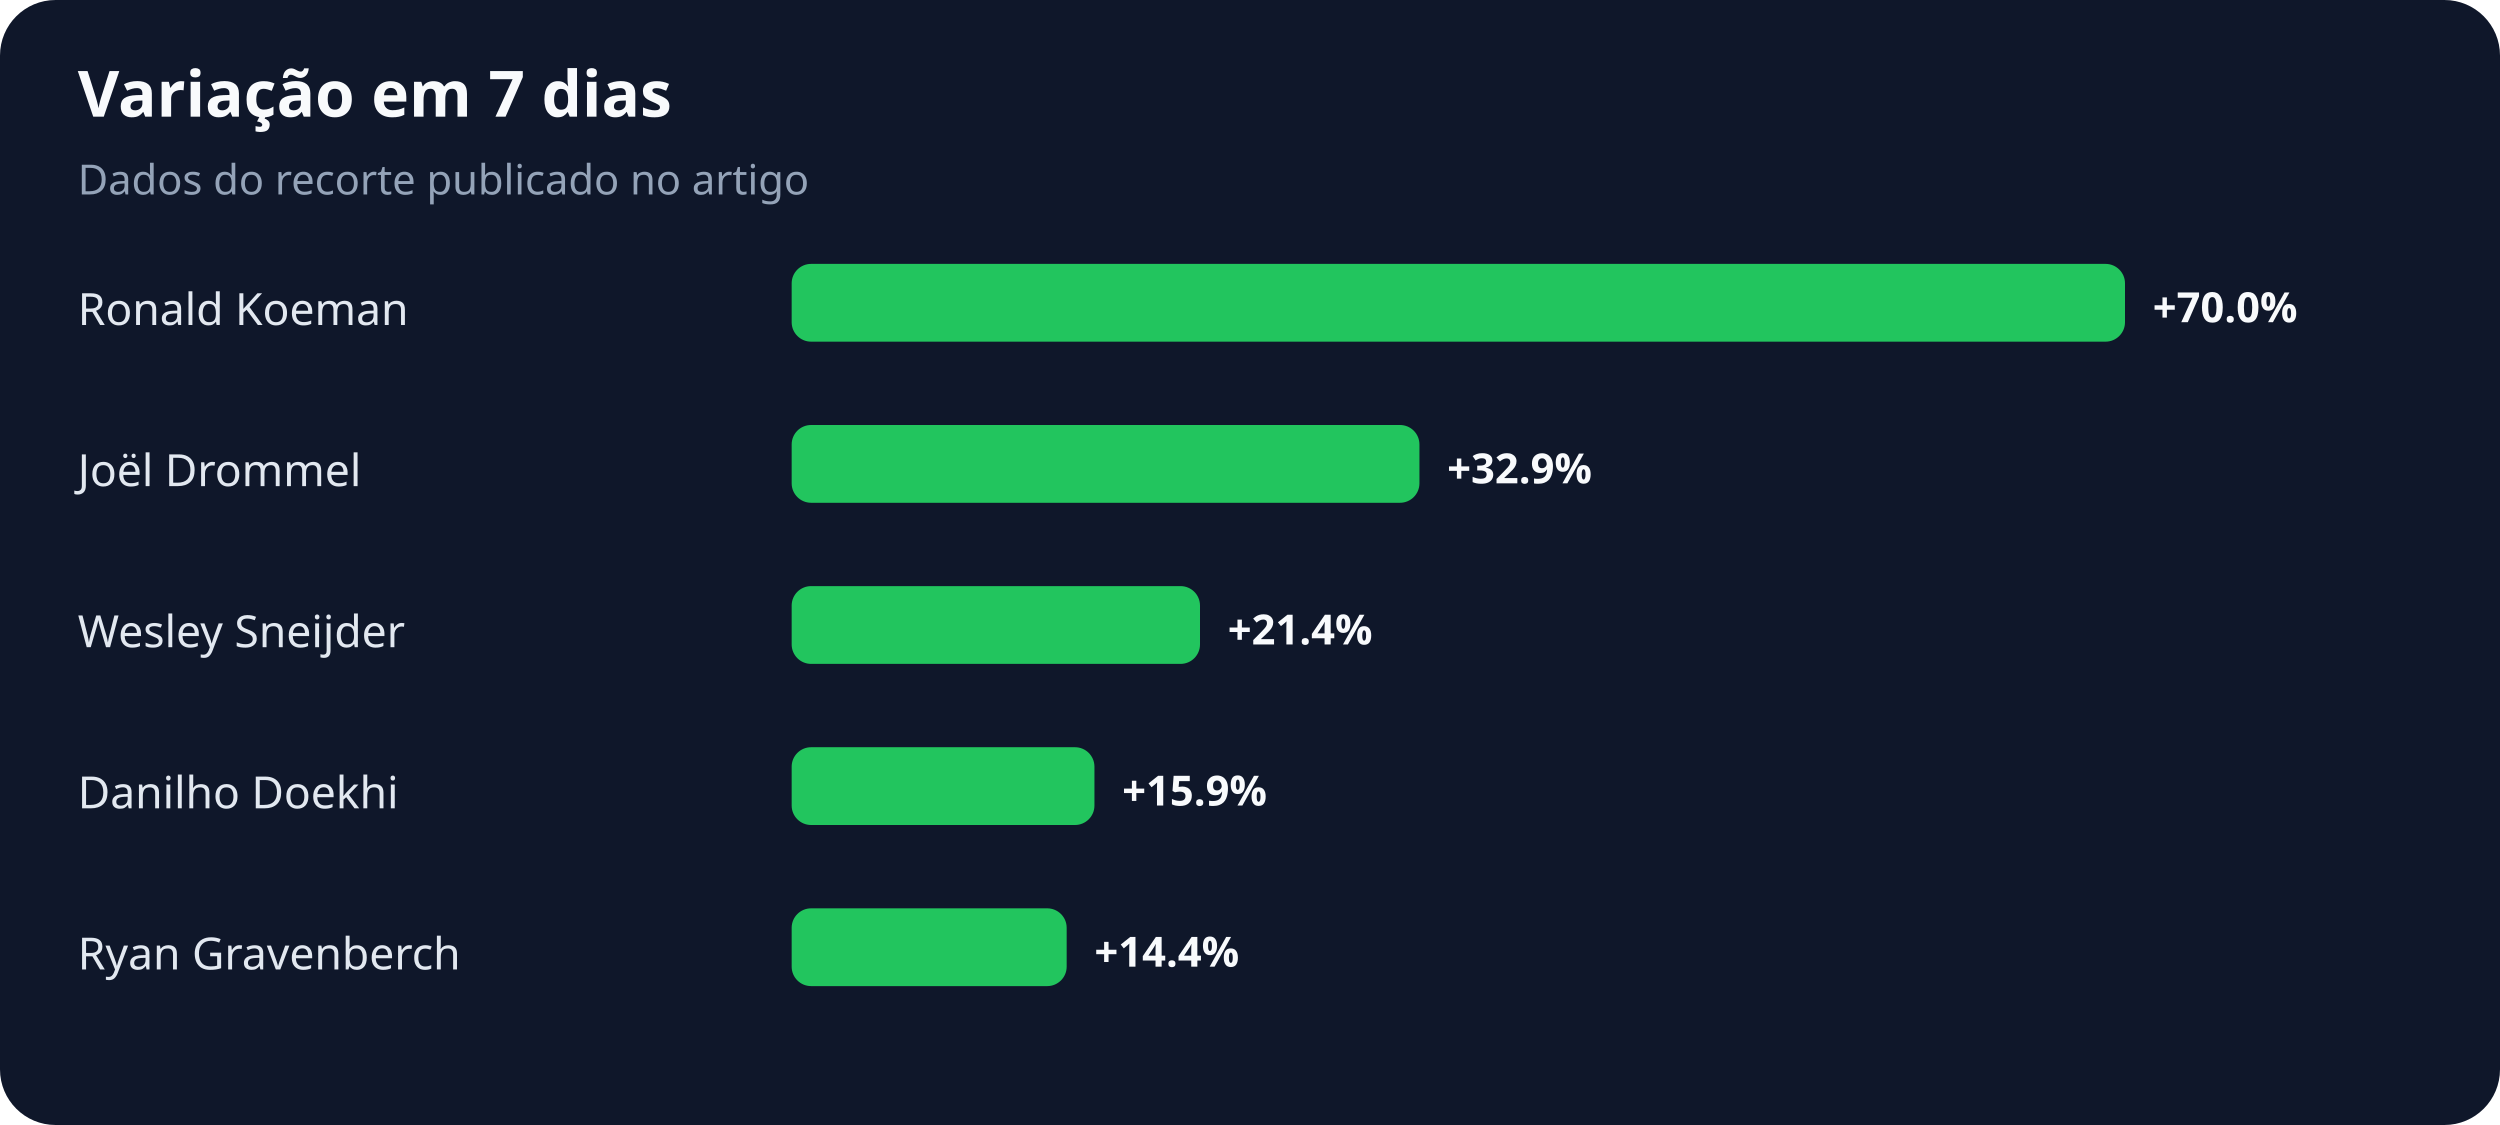
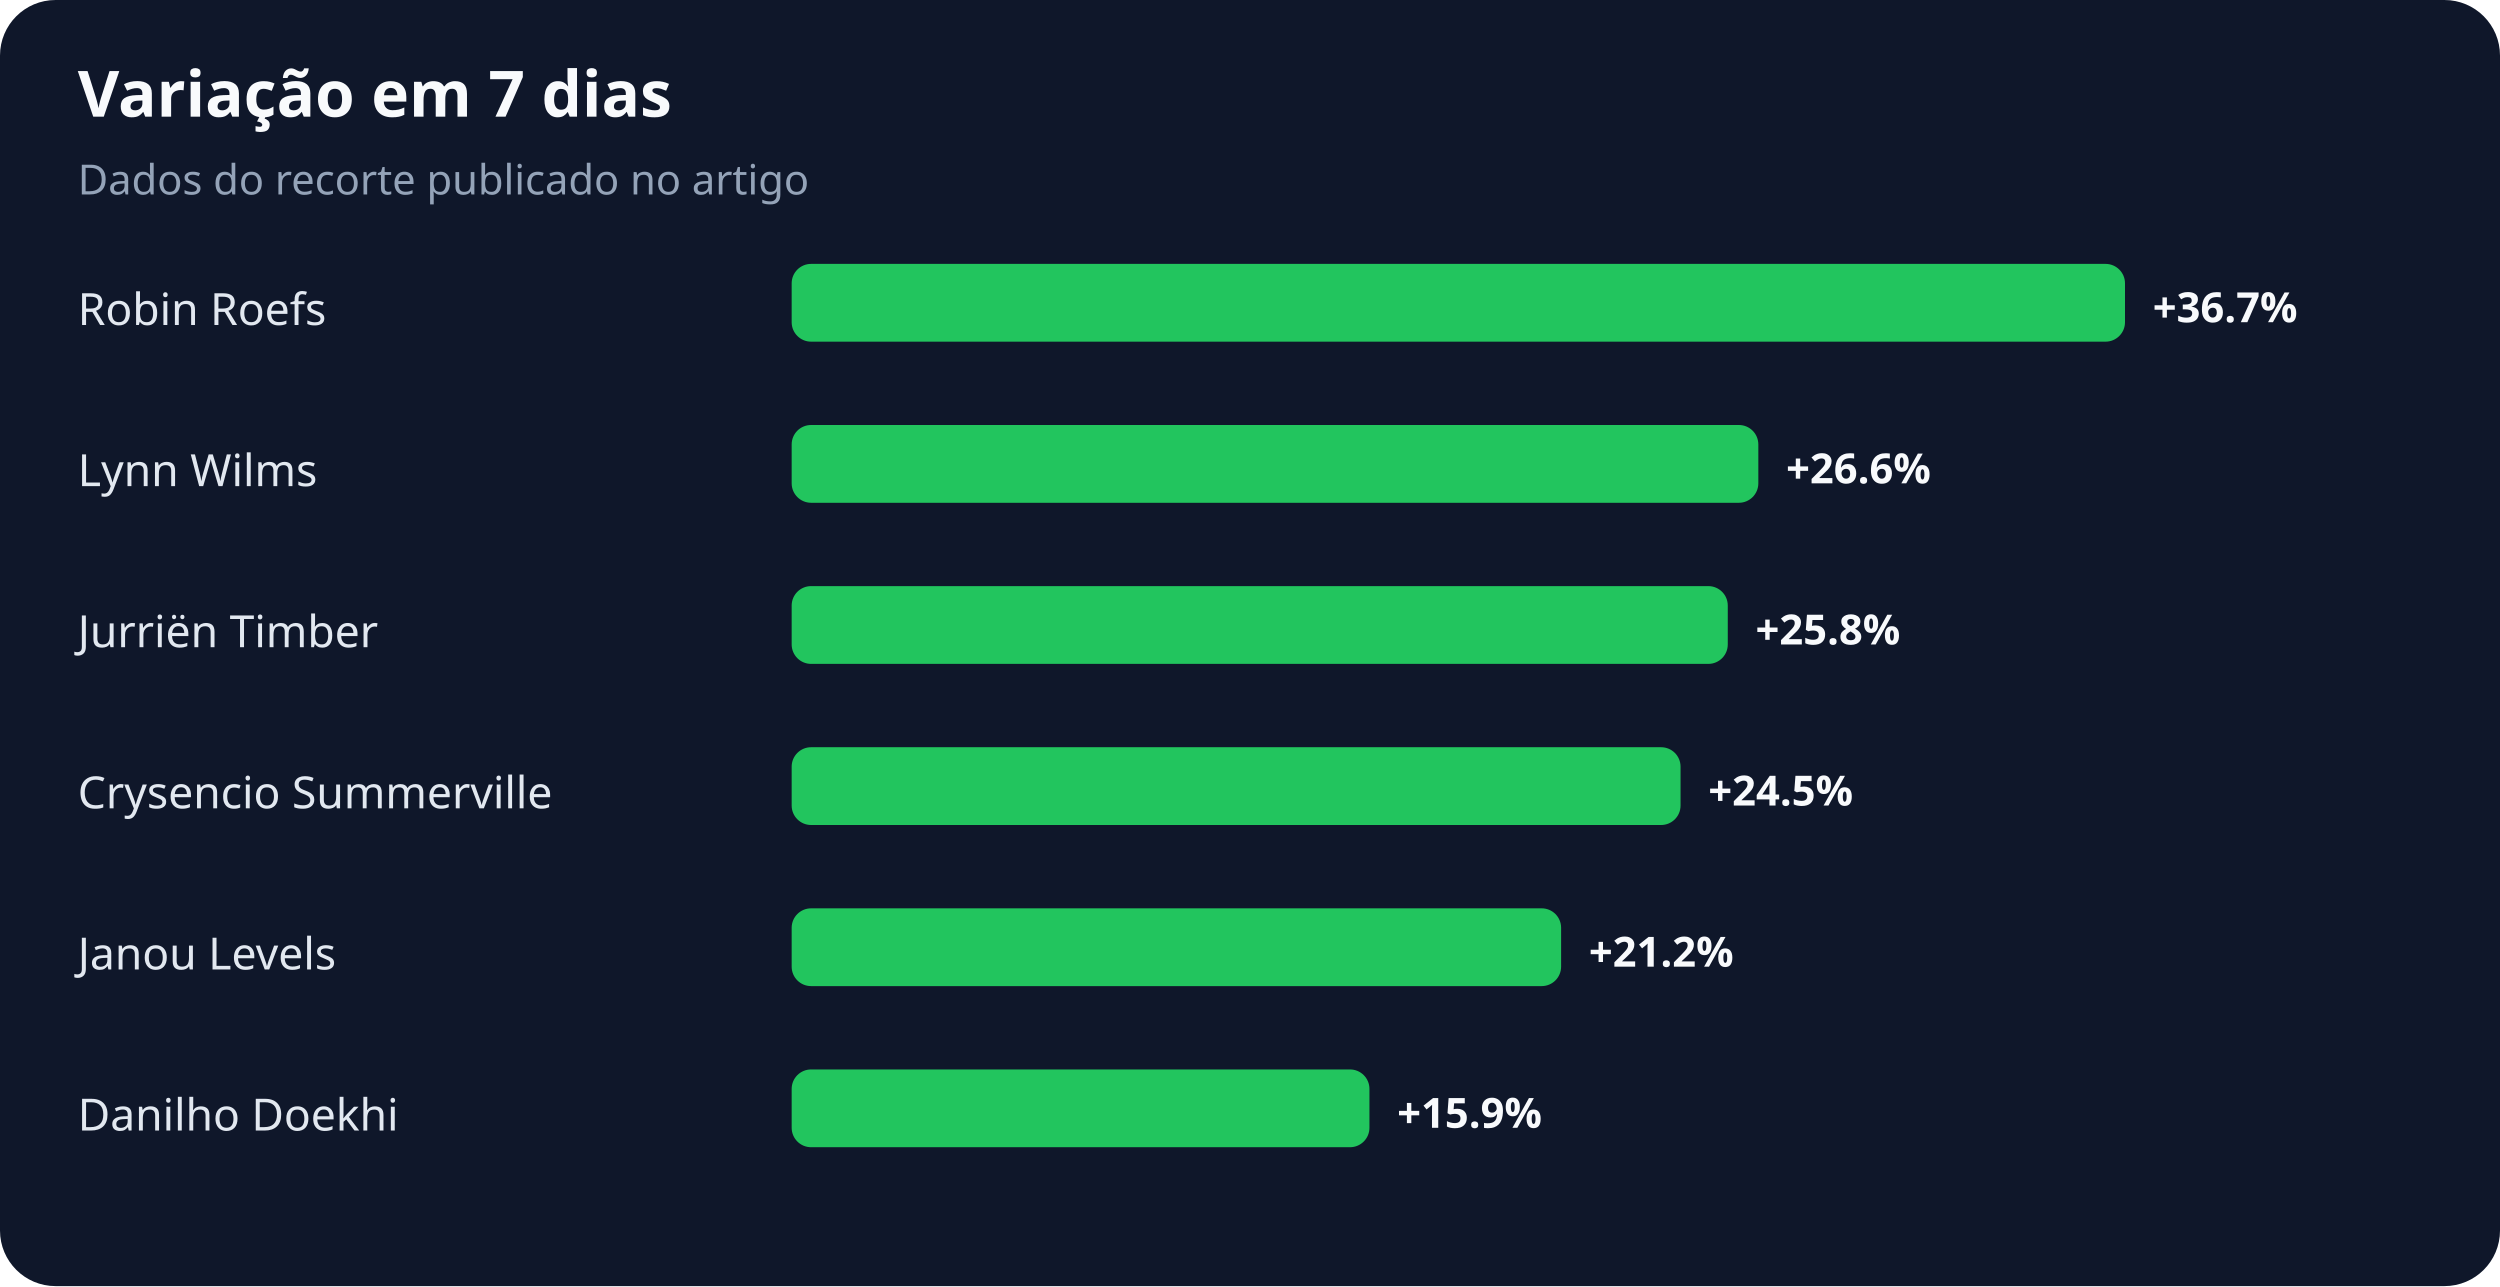
- <svg xmlns="http://www.w3.org/2000/svg" width="900" height="405" viewBox="0 0 900 405" role="img" aria-labelledby="title desc">
+ <svg xmlns="http://www.w3.org/2000/svg" width="900" height="463" viewBox="0 0 900 463" role="img" aria-labelledby="title desc">
  <rect width="100%" height="100%" rx="20" fill="#0f172a" />
  <text x="28" y="42" fill="#f8fafc" font-family="system-ui,sans-serif" font-size="23" font-weight="700">Variação em 7 dias</text>
  <text x="28" y="70" fill="#94a3b8" font-family="system-ui,sans-serif" font-size="15">Dados do recorte publicado no artigo</text>
-   <text x="28" y="117" fill="#e2e8f0" font-family="system-ui,sans-serif" font-size="16">Ronald Koeman</text>
+   <text x="28" y="117" fill="#e2e8f0" font-family="system-ui,sans-serif" font-size="16">Robin Roefs</text>
  <rect x="285" y="95" width="480" height="28" rx="7" fill="#22c55e" />
-   <text x="775" y="116" fill="#f8fafc" font-family="system-ui,sans-serif" font-size="15" font-weight="700">+70.0%</text>
-   <text x="28" y="175" fill="#e2e8f0" font-family="system-ui,sans-serif" font-size="16">Joël Drommel</text>
-   <rect x="285" y="153" width="226" height="28" rx="7" fill="#22c55e" />
-   <text x="521" y="174" fill="#f8fafc" font-family="system-ui,sans-serif" font-size="15" font-weight="700">+32.9%</text>
-   <text x="28" y="233" fill="#e2e8f0" font-family="system-ui,sans-serif" font-size="16">Wesley Sneijder</text>
-   <rect x="285" y="211" width="147" height="28" rx="7" fill="#22c55e" />
-   <text x="442" y="232" fill="#f8fafc" font-family="system-ui,sans-serif" font-size="15" font-weight="700">+21.4%</text>
-   <text x="28" y="291" fill="#e2e8f0" font-family="system-ui,sans-serif" font-size="16">Danilho Doekhi</text>
-   <rect x="285" y="269" width="109" height="28" rx="7" fill="#22c55e" />
-   <text x="404" y="290" fill="#f8fafc" font-family="system-ui,sans-serif" font-size="15" font-weight="700">+15.9%</text>
-   <text x="28" y="349" fill="#e2e8f0" font-family="system-ui,sans-serif" font-size="16">Ryan Gravenberch</text>
-   <rect x="285" y="327" width="99" height="28" rx="7" fill="#22c55e" />
-   <text x="394" y="348" fill="#f8fafc" font-family="system-ui,sans-serif" font-size="15" font-weight="700">+14.4%</text>
+   <text x="775" y="116" fill="#f8fafc" font-family="system-ui,sans-serif" font-size="15" font-weight="700">+36.7%</text>
+   <text x="28" y="175" fill="#e2e8f0" font-family="system-ui,sans-serif" font-size="16">Lynn Wilms</text>
+   <rect x="285" y="153" width="348" height="28" rx="7" fill="#22c55e" />
+   <text x="643" y="174" fill="#f8fafc" font-family="system-ui,sans-serif" font-size="15" font-weight="700">+26.6%</text>
+   <text x="28" y="233" fill="#e2e8f0" font-family="system-ui,sans-serif" font-size="16">Jurriën Timber</text>
+   <rect x="285" y="211" width="337" height="28" rx="7" fill="#22c55e" />
+   <text x="632" y="232" fill="#f8fafc" font-family="system-ui,sans-serif" font-size="15" font-weight="700">+25.8%</text>
+   <text x="28" y="291" fill="#e2e8f0" font-family="system-ui,sans-serif" font-size="16">Crysencio Summerville</text>
+   <rect x="285" y="269" width="320" height="28" rx="7" fill="#22c55e" />
+   <text x="615" y="290" fill="#f8fafc" font-family="system-ui,sans-serif" font-size="15" font-weight="700">+24.5%</text>
+   <text x="28" y="349" fill="#e2e8f0" font-family="system-ui,sans-serif" font-size="16">Janou Levels</text>
+   <rect x="285" y="327" width="277" height="28" rx="7" fill="#22c55e" />
+   <text x="572" y="348" fill="#f8fafc" font-family="system-ui,sans-serif" font-size="15" font-weight="700">+21.2%</text>
+   <text x="28" y="407" fill="#e2e8f0" font-family="system-ui,sans-serif" font-size="16">Danilho Doekhi</text>
+   <rect x="285" y="385" width="208" height="28" rx="7" fill="#22c55e" />
+   <text x="503" y="406" fill="#f8fafc" font-family="system-ui,sans-serif" font-size="15" font-weight="700">+15.9%</text>
</svg>
